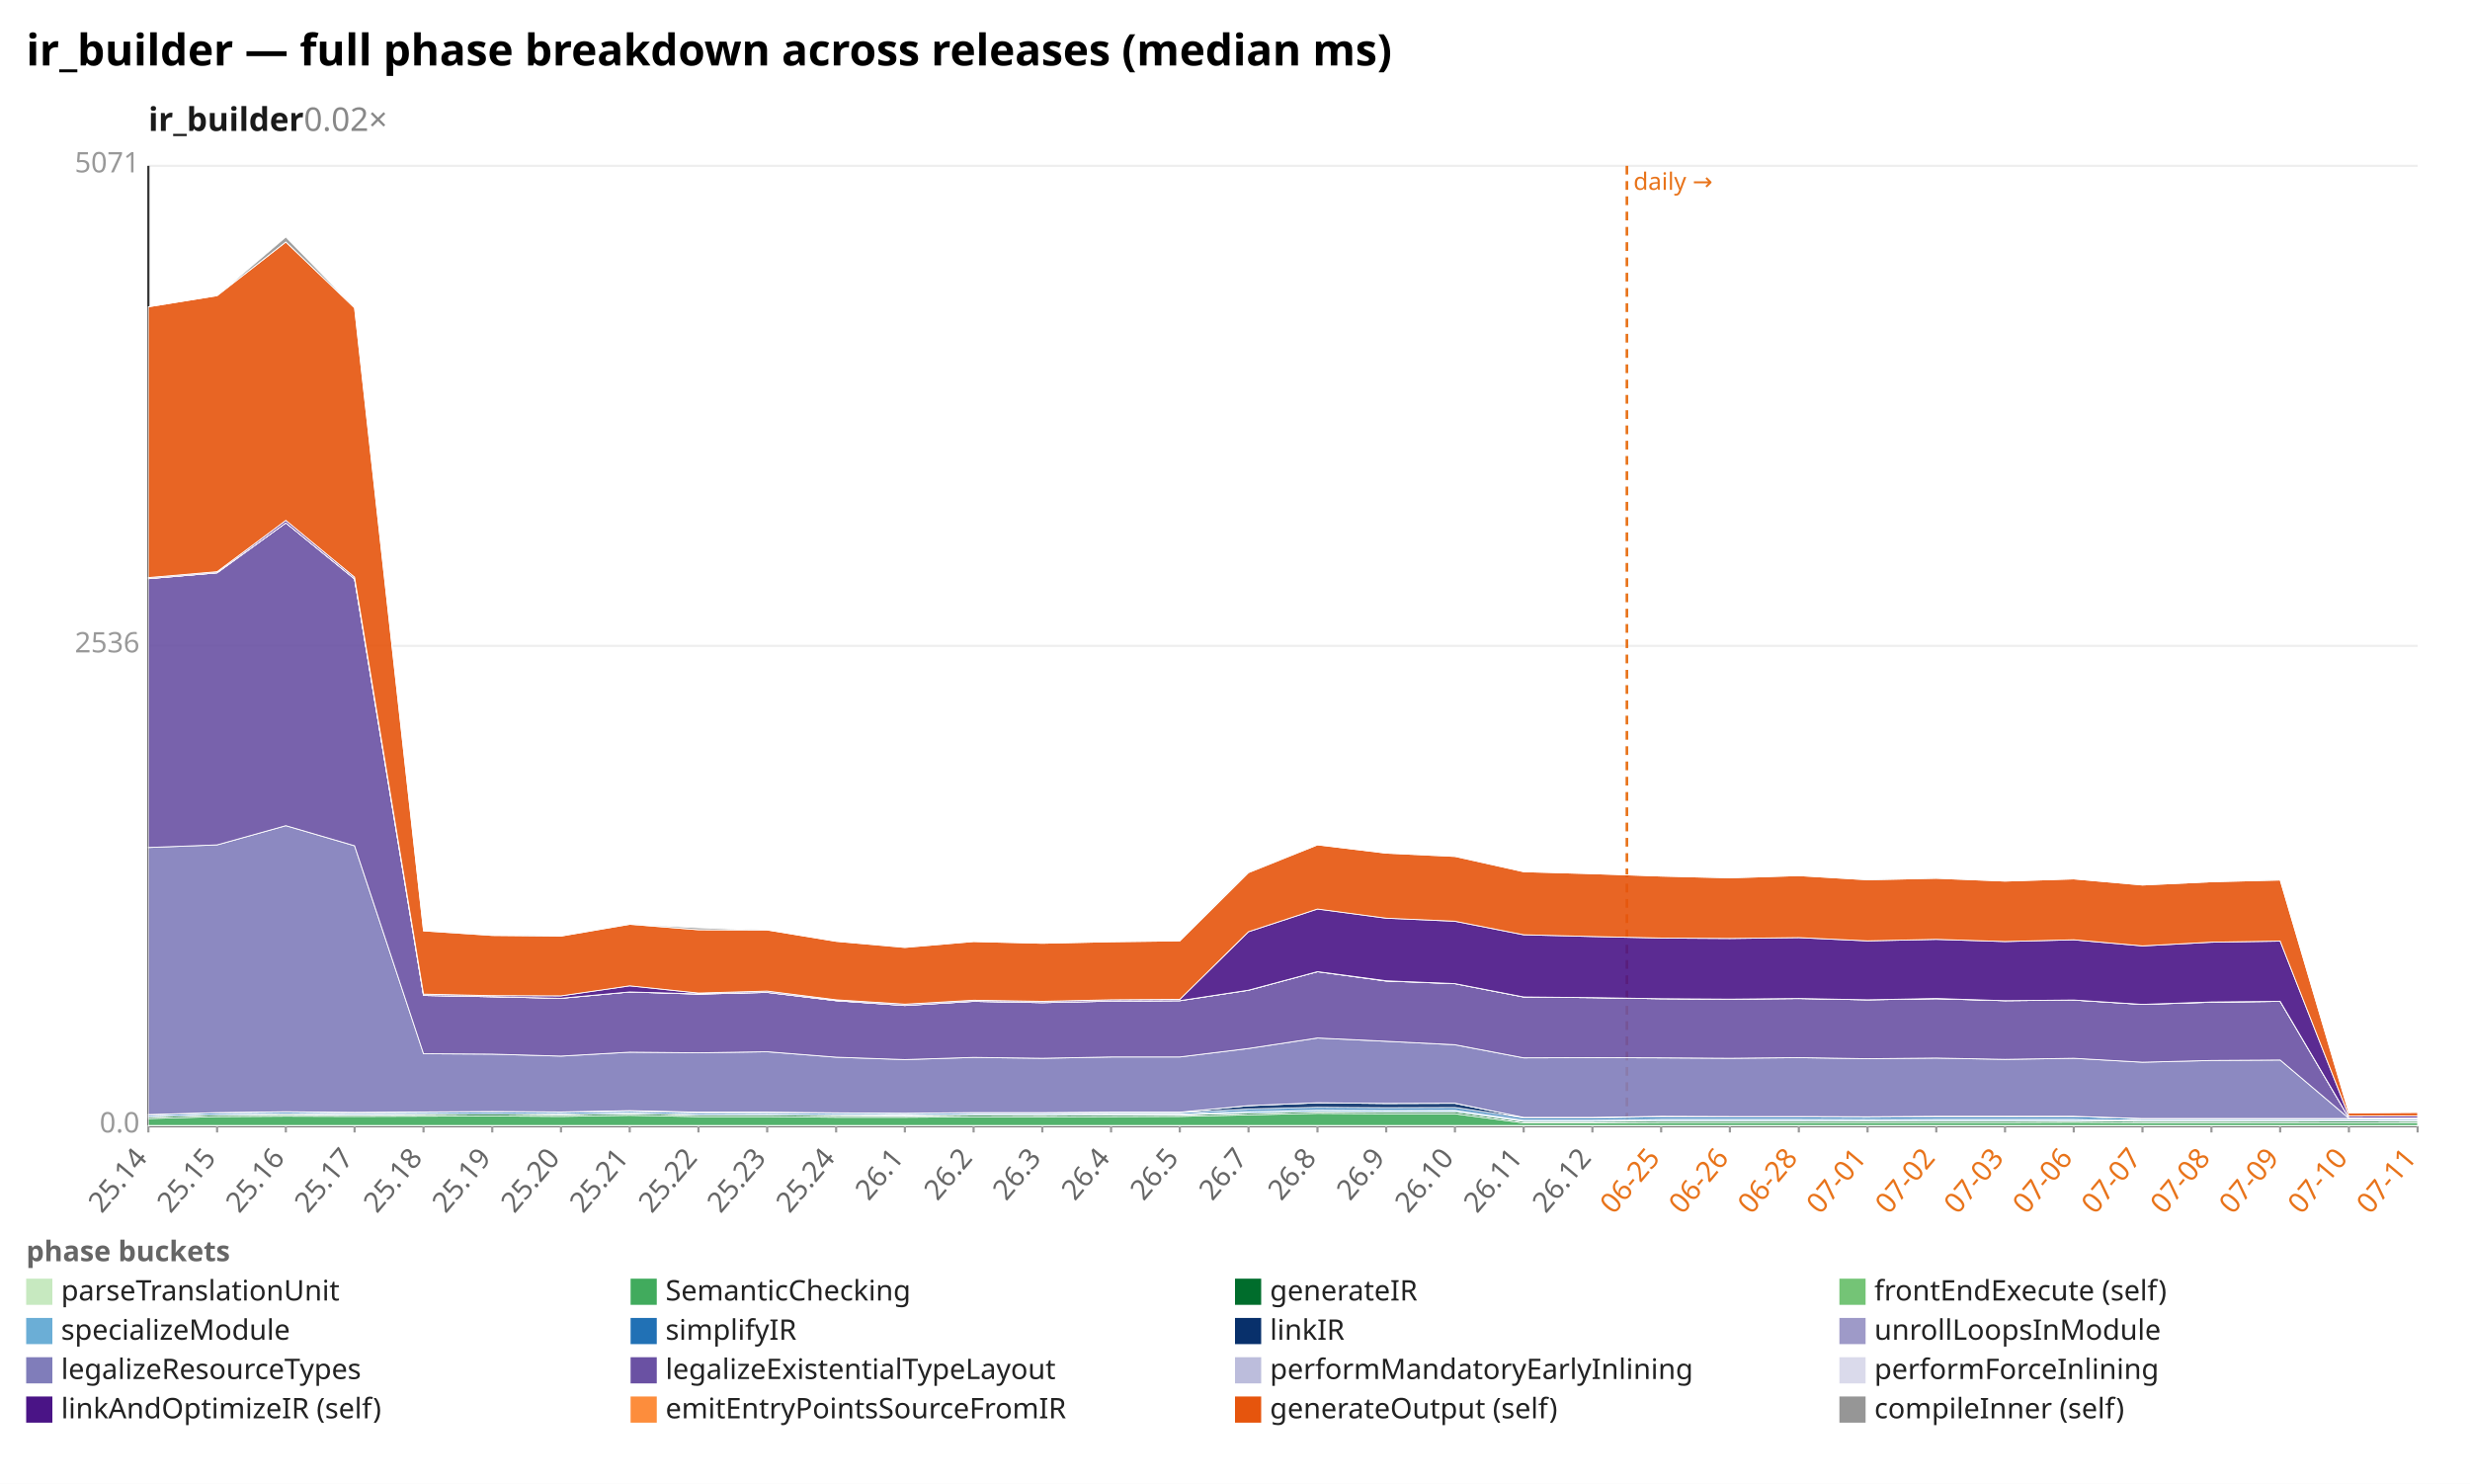
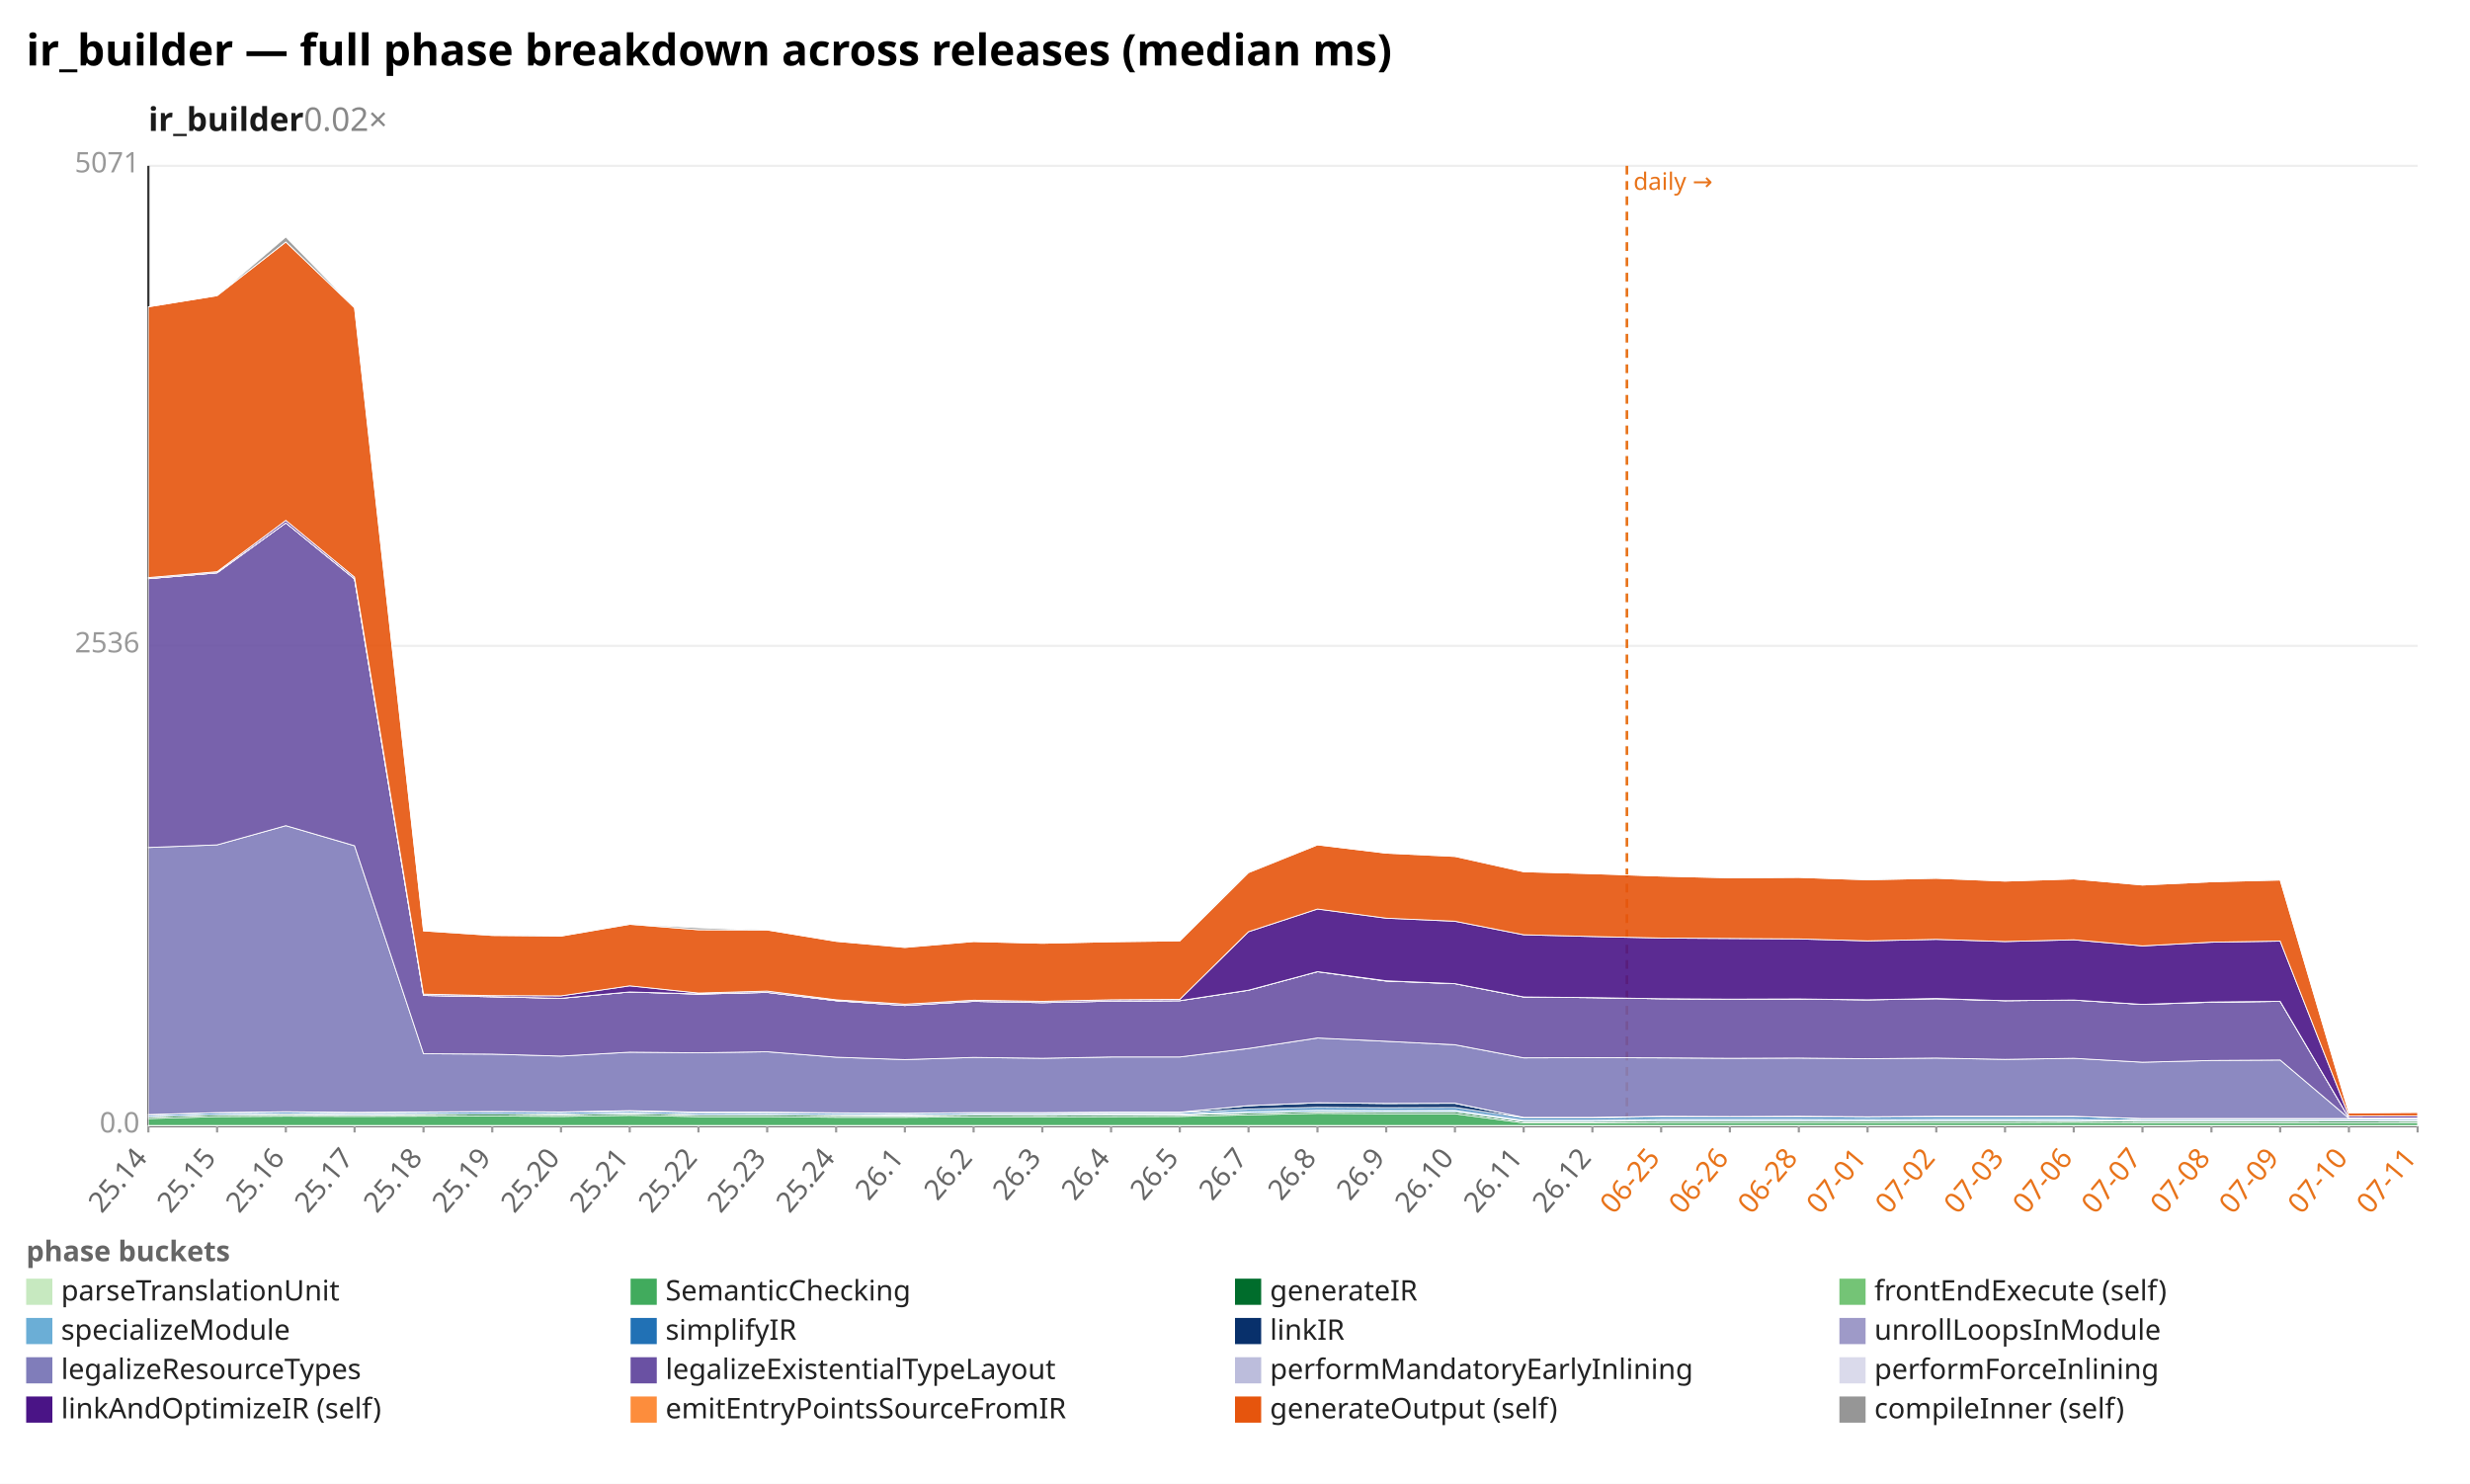
<svg xmlns="http://www.w3.org/2000/svg" width="1132" height="680" viewBox="0 0 1132 680" preserveAspectRatio="xMidYMid meet" font-family="sans-serif" font-size="13">
  <rect width="1132" height="680" fill="white" />
  <text x="12" y="30" font-size="20" font-weight="bold">ir_builder — full phase breakdown across releases (median ms)</text>
  <text x="68" y="60" font-size="15" font-weight="600" fill="#1a1a1a">ir_builder<tspan fill="#888" font-weight="400" text-decoration="none">  0.02×</tspan>
  </text>
  <line x1="68.0" y1="516.0" x2="1108.0" y2="516.0" stroke="#eee" />
  <text x="64.0" y="519.0" text-anchor="end" fill="#999">0.0</text>
  <line x1="68.0" y1="296.0" x2="1108.0" y2="296.0" stroke="#eee" />
  <text x="64.0" y="299.0" text-anchor="end" fill="#999">2536</text>
  <line x1="68.0" y1="76.0" x2="1108.0" y2="76.0" stroke="#eee" />
  <text x="64.0" y="79.0" text-anchor="end" fill="#999">5071</text>
  <line x1="68.0" y1="76.0" x2="68.0" y2="516.0" stroke="#333" />
  <line x1="68.0" y1="516.0" x2="1108.0" y2="516.0" stroke="#333" />
  <line x1="745.6" y1="76.0" x2="745.6" y2="516.0" stroke="#e8731a" stroke-width="1.2" stroke-dasharray="4 3" />
  <text x="748.6" y="87.0" fill="#e8731a" font-size="11">daily →</text>
  <line x1="68.0" y1="516.0" x2="68.0" y2="519.0" stroke="#999" />
  <text x="68.0" y="531.0" text-anchor="end" fill="#666" transform="rotate(-50 68.0 531.0)">25.14</text>
  <line x1="99.5" y1="516.0" x2="99.5" y2="519.0" stroke="#999" />
  <text x="99.5" y="531.0" text-anchor="end" fill="#666" transform="rotate(-50 99.5 531.0)">25.15</text>
  <line x1="131.0" y1="516.0" x2="131.0" y2="519.0" stroke="#999" />
  <text x="131.0" y="531.0" text-anchor="end" fill="#666" transform="rotate(-50 131.0 531.0)">25.16</text>
  <line x1="162.5" y1="516.0" x2="162.5" y2="519.0" stroke="#999" />
  <text x="162.5" y="531.0" text-anchor="end" fill="#666" transform="rotate(-50 162.5 531.0)">25.17</text>
  <line x1="194.1" y1="516.0" x2="194.1" y2="519.0" stroke="#999" />
  <text x="194.1" y="531.0" text-anchor="end" fill="#666" transform="rotate(-50 194.1 531.0)">25.18</text>
  <line x1="225.6" y1="516.0" x2="225.6" y2="519.0" stroke="#999" />
  <text x="225.6" y="531.0" text-anchor="end" fill="#666" transform="rotate(-50 225.6 531.0)">25.19</text>
  <line x1="257.1" y1="516.0" x2="257.1" y2="519.0" stroke="#999" />
  <text x="257.1" y="531.0" text-anchor="end" fill="#666" transform="rotate(-50 257.1 531.0)">25.20</text>
  <line x1="288.6" y1="516.0" x2="288.6" y2="519.0" stroke="#999" />
  <text x="288.6" y="531.0" text-anchor="end" fill="#666" transform="rotate(-50 288.6 531.0)">25.21</text>
  <line x1="320.1" y1="516.0" x2="320.1" y2="519.0" stroke="#999" />
  <text x="320.1" y="531.0" text-anchor="end" fill="#666" transform="rotate(-50 320.1 531.0)">25.22</text>
  <line x1="351.6" y1="516.0" x2="351.6" y2="519.0" stroke="#999" />
  <text x="351.6" y="531.0" text-anchor="end" fill="#666" transform="rotate(-50 351.6 531.0)">25.23</text>
  <line x1="383.2" y1="516.0" x2="383.2" y2="519.0" stroke="#999" />
  <text x="383.2" y="531.0" text-anchor="end" fill="#666" transform="rotate(-50 383.2 531.0)">25.24</text>
  <line x1="414.7" y1="516.0" x2="414.7" y2="519.0" stroke="#999" />
  <text x="414.7" y="531.0" text-anchor="end" fill="#666" transform="rotate(-50 414.7 531.0)">26.1</text>
  <line x1="446.2" y1="516.0" x2="446.2" y2="519.0" stroke="#999" />
  <text x="446.2" y="531.0" text-anchor="end" fill="#666" transform="rotate(-50 446.2 531.0)">26.2</text>
  <line x1="477.7" y1="516.0" x2="477.7" y2="519.0" stroke="#999" />
  <text x="477.7" y="531.0" text-anchor="end" fill="#666" transform="rotate(-50 477.7 531.0)">26.3</text>
  <line x1="509.2" y1="516.0" x2="509.2" y2="519.0" stroke="#999" />
  <text x="509.2" y="531.0" text-anchor="end" fill="#666" transform="rotate(-50 509.2 531.0)">26.4</text>
  <line x1="540.7" y1="516.0" x2="540.7" y2="519.0" stroke="#999" />
  <text x="540.7" y="531.0" text-anchor="end" fill="#666" transform="rotate(-50 540.7 531.0)">26.5</text>
  <line x1="572.2" y1="516.0" x2="572.2" y2="519.0" stroke="#999" />
  <text x="572.2" y="531.0" text-anchor="end" fill="#666" transform="rotate(-50 572.2 531.0)">26.7</text>
  <line x1="603.8" y1="516.0" x2="603.8" y2="519.0" stroke="#999" />
  <text x="603.8" y="531.0" text-anchor="end" fill="#666" transform="rotate(-50 603.8 531.0)">26.8</text>
  <line x1="635.3" y1="516.0" x2="635.3" y2="519.0" stroke="#999" />
  <text x="635.3" y="531.0" text-anchor="end" fill="#666" transform="rotate(-50 635.3 531.0)">26.9</text>
  <line x1="666.8" y1="516.0" x2="666.8" y2="519.0" stroke="#999" />
  <text x="666.8" y="531.0" text-anchor="end" fill="#666" transform="rotate(-50 666.8 531.0)">26.10</text>
  <line x1="698.3" y1="516.0" x2="698.3" y2="519.0" stroke="#999" />
  <text x="698.3" y="531.0" text-anchor="end" fill="#666" transform="rotate(-50 698.3 531.0)">26.11</text>
  <line x1="729.8" y1="516.0" x2="729.8" y2="519.0" stroke="#999" />
  <text x="729.8" y="531.0" text-anchor="end" fill="#666" transform="rotate(-50 729.8 531.0)">26.12</text>
  <line x1="761.3" y1="516.0" x2="761.3" y2="519.0" stroke="#999" />
  <text x="761.3" y="531.0" text-anchor="end" fill="#e8731a" transform="rotate(-50 761.3 531.0)">06-25</text>
  <line x1="792.8" y1="516.0" x2="792.8" y2="519.0" stroke="#999" />
  <text x="792.8" y="531.0" text-anchor="end" fill="#e8731a" transform="rotate(-50 792.8 531.0)">06-26</text>
  <line x1="824.4" y1="516.0" x2="824.4" y2="519.0" stroke="#999" />
  <text x="824.4" y="531.0" text-anchor="end" fill="#e8731a" transform="rotate(-50 824.4 531.0)">06-28</text>
  <line x1="855.9" y1="516.0" x2="855.9" y2="519.0" stroke="#999" />
  <text x="855.9" y="531.0" text-anchor="end" fill="#e8731a" transform="rotate(-50 855.9 531.0)">07-01</text>
  <line x1="887.4" y1="516.0" x2="887.4" y2="519.0" stroke="#999" />
  <text x="887.4" y="531.0" text-anchor="end" fill="#e8731a" transform="rotate(-50 887.4 531.0)">07-02</text>
  <line x1="918.9" y1="516.0" x2="918.9" y2="519.0" stroke="#999" />
  <text x="918.9" y="531.0" text-anchor="end" fill="#e8731a" transform="rotate(-50 918.9 531.0)">07-03</text>
  <line x1="950.4" y1="516.0" x2="950.4" y2="519.0" stroke="#999" />
  <text x="950.4" y="531.0" text-anchor="end" fill="#e8731a" transform="rotate(-50 950.4 531.0)">07-06</text>
  <line x1="981.9" y1="516.0" x2="981.9" y2="519.0" stroke="#999" />
  <text x="981.9" y="531.0" text-anchor="end" fill="#e8731a" transform="rotate(-50 981.9 531.0)">07-07</text>
  <line x1="1013.5" y1="516.0" x2="1013.5" y2="519.0" stroke="#999" />
  <text x="1013.5" y="531.0" text-anchor="end" fill="#e8731a" transform="rotate(-50 1013.5 531.0)">07-08</text>
  <line x1="1045.0" y1="516.0" x2="1045.0" y2="519.0" stroke="#999" />
  <text x="1045.0" y="531.0" text-anchor="end" fill="#e8731a" transform="rotate(-50 1045.0 531.0)">07-09</text>
  <line x1="1076.5" y1="516.0" x2="1076.5" y2="519.0" stroke="#999" />
  <text x="1076.5" y="531.0" text-anchor="end" fill="#e8731a" transform="rotate(-50 1076.5 531.0)">07-10</text>
  <line x1="1108.0" y1="516.0" x2="1108.0" y2="519.0" stroke="#999" />
  <text x="1108.0" y="531.0" text-anchor="end" fill="#e8731a" transform="rotate(-50 1108.0 531.0)">07-11</text>
  <polygon points="68.0,515.8 99.5,515.8 131.0,515.8 162.5,515.8 194.1,515.8 225.6,515.8 257.1,515.8 288.6,515.8 320.1,515.8 351.6,515.8 383.2,515.8 414.7,515.8 446.2,515.8 477.7,515.8 509.2,515.8 540.7,515.8 572.2,515.8 603.8,515.8 635.3,515.8 666.8,515.8 698.3,515.8 729.8,515.8 761.3,515.8 792.8,515.8 824.4,515.8 855.9,515.8 887.4,515.8 918.9,515.8 950.4,515.8 981.9,515.8 1013.5,515.8 1045.0,515.8 1076.5,515.8 1108.0,515.8 1108.0,516.0 1076.5,516.0 1045.0,516.0 1013.5,516.0 981.9,516.0 950.4,516.0 918.9,516.0 887.4,516.0 855.9,516.0 824.4,516.0 792.8,516.0 761.3,516.0 729.8,516.0 698.3,516.0 666.8,516.0 635.3,516.0 603.8,516.0 572.2,516.0 540.7,516.0 509.2,516.0 477.7,516.0 446.2,516.0 414.7,516.0 383.2,516.0 351.6,516.0 320.1,516.0 288.6,516.0 257.1,516.0 225.6,516.0 194.1,516.0 162.5,516.0 131.0,516.0 99.5,516.0 68.0,516.0" fill="#c7e9c0" fill-opacity="0.9" stroke="#fff" stroke-width="0.4" />
  <polygon points="68.0,512.6 99.5,511.7 131.0,511.5 162.5,511.6 194.1,511.5 225.6,511.4 257.1,511.6 288.6,511.1 320.1,511.7 351.6,511.7 383.2,512.0 414.7,512.0 446.2,511.8 477.7,511.8 509.2,511.7 540.7,511.6 572.2,510.9 603.8,510.2 635.3,510.4 666.8,510.4 698.3,514.6 729.8,514.6 761.3,514.4 792.8,514.4 824.4,514.4 855.9,514.4 887.4,514.4 918.9,514.4 950.4,514.3 981.9,514.5 1013.5,514.5 1045.0,514.5 1076.5,514.5 1108.0,514.5 1108.0,515.8 1076.5,515.8 1045.0,515.8 1013.5,515.8 981.9,515.8 950.4,515.8 918.9,515.8 887.4,515.8 855.9,515.8 824.4,515.8 792.8,515.8 761.3,515.8 729.8,515.8 698.3,515.8 666.8,515.8 635.3,515.8 603.8,515.8 572.2,515.8 540.7,515.8 509.2,515.8 477.7,515.8 446.2,515.8 414.7,515.8 383.2,515.8 351.6,515.8 320.1,515.8 288.6,515.8 257.1,515.8 225.6,515.8 194.1,515.8 162.5,515.8 131.0,515.8 99.5,515.8 68.0,515.8" fill="#41ab5d" fill-opacity="0.9" stroke="#fff" stroke-width="0.4" />
-   <polygon points="68.0,511.8 99.5,510.9 131.0,510.7 162.5,510.9 194.1,510.7 225.6,510.5 257.1,510.8 288.6,510.3 320.1,510.9 351.6,510.9 383.2,511.2 414.7,511.3 446.2,511.0 477.7,511.1 509.2,510.9 540.7,510.9 572.2,510.1 603.8,509.4 635.3,509.6 666.8,509.5 698.3,513.9 729.8,513.9 761.3,513.7 792.8,513.7 824.4,513.7 855.9,513.7 887.4,513.7 918.9,513.6 950.4,513.6 981.9,513.8 1013.5,513.8 1045.0,513.8 1076.5,513.7 1108.0,513.8 1108.0,514.5 1076.5,514.5 1045.0,514.5 1013.5,514.5 981.9,514.5 950.4,514.3 918.9,514.4 887.4,514.4 855.9,514.4 824.4,514.4 792.8,514.4 761.3,514.4 729.8,514.6 698.3,514.6 666.8,510.4 635.3,510.4 603.8,510.2 572.2,510.9 540.7,511.6 509.2,511.7 477.7,511.8 446.2,511.8 414.7,512.0 383.2,512.0 351.6,511.7 320.1,511.7 288.6,511.1 257.1,511.6 225.6,511.4 194.1,511.5 162.5,511.6 131.0,511.5 99.5,511.7 68.0,512.6" fill="#006d2c" fill-opacity="0.9" stroke="#fff" stroke-width="0.4" />
-   <polygon points="68.0,511.8 99.5,510.9 131.0,510.7 162.5,510.9 194.1,510.7 225.6,510.5 257.1,510.8 288.6,510.3 320.1,510.9 351.6,510.9 383.2,511.1 414.7,511.3 446.2,511.0 477.7,511.0 509.2,510.9 540.7,510.9 572.2,510.1 603.8,509.4 635.3,509.5 666.8,509.4 698.3,513.9 729.8,513.9 761.3,513.6 792.8,513.6 824.4,513.6 855.9,513.7 887.4,513.6 918.9,513.6 950.4,513.6 981.9,513.8 1013.5,513.8 1045.0,513.7 1076.5,513.7 1108.0,513.8 1108.0,513.8 1076.5,513.7 1045.0,513.8 1013.5,513.8 981.9,513.8 950.4,513.6 918.9,513.6 887.4,513.7 855.9,513.7 824.4,513.7 792.8,513.7 761.3,513.7 729.8,513.9 698.3,513.9 666.8,509.5 635.3,509.6 603.8,509.4 572.2,510.1 540.7,510.9 509.2,510.9 477.7,511.1 446.2,511.0 414.7,511.3 383.2,511.2 351.6,510.9 320.1,510.9 288.6,510.3 257.1,510.8 225.6,510.5 194.1,510.7 162.5,510.9 131.0,510.7 99.5,510.9 68.0,511.8" fill="#74c476" fill-opacity="0.9" stroke="#fff" stroke-width="0.4" />
+   <polygon points="68.0,511.8 99.5,510.9 131.0,510.7 162.5,510.9 194.1,510.7 225.6,510.5 257.1,510.8 288.6,510.3 320.1,510.9 351.6,510.9 383.2,511.2 414.7,511.3 446.2,511.0 477.7,511.1 509.2,510.9 540.7,510.9 572.2,510.1 603.8,509.4 635.3,509.6 666.8,509.5 698.3,513.9 729.8,513.9 761.3,513.7 792.8,513.7 824.4,513.6 855.9,513.7 887.4,513.7 918.9,513.6 950.4,513.6 981.9,513.8 1013.5,513.8 1045.0,513.8 1076.5,513.7 1108.0,513.8 1108.0,514.5 1076.5,514.5 1045.0,514.5 1013.5,514.5 981.9,514.5 950.4,514.3 918.9,514.4 887.4,514.4 855.9,514.4 824.4,514.4 792.8,514.4 761.3,514.4 729.8,514.6 698.3,514.6 666.8,510.4 635.3,510.4 603.8,510.2 572.2,510.9 540.7,511.6 509.2,511.7 477.7,511.8 446.2,511.8 414.7,512.0 383.2,512.0 351.6,511.7 320.1,511.7 288.6,511.1 257.1,511.6 225.6,511.4 194.1,511.5 162.5,511.6 131.0,511.5 99.5,511.7 68.0,512.6" fill="#006d2c" fill-opacity="0.9" stroke="#fff" stroke-width="0.4" />
+   <polygon points="68.0,511.8 99.5,510.9 131.0,510.7 162.5,510.9 194.1,510.7 225.6,510.5 257.1,510.8 288.6,510.3 320.1,510.9 351.6,510.9 383.2,511.1 414.7,511.3 446.2,511.0 477.7,511.0 509.2,510.9 540.7,510.9 572.2,510.1 603.8,509.4 635.3,509.5 666.8,509.4 698.3,513.9 729.8,513.9 761.3,513.6 792.8,513.6 824.4,513.6 855.9,513.7 887.4,513.6 918.9,513.6 950.4,513.6 981.9,513.8 1013.5,513.8 1045.0,513.7 1076.5,513.7 1108.0,513.8 1108.0,513.8 1076.5,513.7 1045.0,513.8 1013.5,513.8 981.9,513.8 950.4,513.6 918.9,513.6 887.4,513.7 855.9,513.7 824.4,513.6 792.8,513.7 761.3,513.7 729.8,513.9 698.3,513.9 666.8,509.5 635.3,509.6 603.8,509.4 572.2,510.1 540.7,510.9 509.2,510.9 477.7,511.1 446.2,511.0 414.7,511.3 383.2,511.2 351.6,510.9 320.1,510.9 288.6,510.3 257.1,510.8 225.6,510.5 194.1,510.7 162.5,510.9 131.0,510.7 99.5,510.9 68.0,511.8" fill="#74c476" fill-opacity="0.9" stroke="#fff" stroke-width="0.4" />
  <polygon points="68.0,511.7 99.5,510.8 131.0,510.5 162.5,510.7 194.1,510.6 225.6,510.4 257.1,510.6 288.6,510.1 320.1,510.8 351.6,510.7 383.2,510.9 414.7,511.0 446.2,510.7 477.7,510.7 509.2,510.6 540.7,510.6 572.2,509.3 603.8,508.6 635.3,508.8 666.8,508.7 698.3,513.3 729.8,513.3 761.3,512.9 792.8,512.9 824.4,512.9 855.9,513.0 887.4,512.9 918.9,512.9 950.4,512.9 981.9,513.4 1013.5,513.4 1045.0,513.4 1076.5,513.4 1108.0,513.4 1108.0,513.8 1076.5,513.7 1045.0,513.7 1013.5,513.8 981.9,513.8 950.4,513.6 918.9,513.6 887.4,513.6 855.9,513.7 824.4,513.6 792.8,513.6 761.3,513.6 729.8,513.9 698.3,513.9 666.8,509.4 635.3,509.5 603.8,509.4 572.2,510.1 540.7,510.9 509.2,510.9 477.7,511.0 446.2,511.0 414.7,511.3 383.2,511.1 351.6,510.9 320.1,510.9 288.6,510.3 257.1,510.8 225.6,510.5 194.1,510.7 162.5,510.9 131.0,510.7 99.5,510.9 68.0,511.8" fill="#6baed6" fill-opacity="0.9" stroke="#fff" stroke-width="0.4" />
-   <polygon points="68.0,511.0 99.5,510.0 131.0,509.7 162.5,510.0 194.1,509.8 225.6,509.6 257.1,509.8 288.6,509.3 320.1,510.0 351.6,509.9 383.2,510.2 414.7,510.3 446.2,510.0 477.7,510.1 509.2,509.9 540.7,509.9 572.2,508.3 603.8,507.5 635.3,507.7 666.8,507.6 698.3,512.3 729.8,512.3 761.3,511.8 792.8,511.9 824.4,511.9 855.9,512.0 887.4,511.8 918.9,511.8 950.4,511.7 981.9,512.7 1013.5,512.7 1045.0,512.7 1076.5,512.7 1108.0,512.7 1108.0,513.4 1076.5,513.4 1045.0,513.4 1013.5,513.4 981.9,513.4 950.4,512.9 918.9,512.9 887.4,512.9 855.9,513.0 824.4,512.9 792.8,512.9 761.3,512.9 729.8,513.3 698.3,513.3 666.8,508.7 635.3,508.8 603.8,508.6 572.2,509.3 540.7,510.6 509.2,510.6 477.7,510.7 446.2,510.7 414.7,511.0 383.2,510.9 351.6,510.7 320.1,510.8 288.6,510.1 257.1,510.6 225.6,510.4 194.1,510.6 162.5,510.7 131.0,510.5 99.5,510.8 68.0,511.7" fill="#2171b5" fill-opacity="0.9" stroke="#fff" stroke-width="0.4" />
-   <polygon points="68.0,510.8 99.5,509.9 131.0,509.5 162.5,509.8 194.1,509.6 225.6,509.4 257.1,509.6 288.6,509.0 320.1,509.7 351.6,509.7 383.2,510.0 414.7,510.2 446.2,509.9 477.7,509.9 509.2,509.7 540.7,509.7 572.2,506.7 603.8,505.4 635.3,505.7 666.8,505.6 698.3,512.1 729.8,512.1 761.3,511.6 792.8,511.7 824.4,511.7 855.9,511.8 887.4,511.6 918.9,511.6 950.4,511.6 981.9,512.6 1013.5,512.6 1045.0,512.6 1076.5,512.6 1108.0,512.5 1108.0,512.7 1076.5,512.7 1045.0,512.7 1013.5,512.7 981.9,512.7 950.4,511.7 918.9,511.8 887.4,511.8 855.9,512.0 824.4,511.9 792.8,511.9 761.3,511.8 729.8,512.3 698.3,512.3 666.8,507.6 635.3,507.7 603.8,507.5 572.2,508.3 540.7,509.9 509.2,509.9 477.7,510.1 446.2,510.0 414.7,510.3 383.2,510.2 351.6,509.9 320.1,510.0 288.6,509.3 257.1,509.8 225.6,509.6 194.1,509.8 162.5,510.0 131.0,509.7 99.5,510.0 68.0,511.0" fill="#08306b" fill-opacity="0.9" stroke="#fff" stroke-width="0.4" />
-   <polygon points="68.0,510.8 99.5,509.9 131.0,509.5 162.5,509.8 194.1,509.6 225.6,509.4 257.1,509.6 288.6,509.0 320.1,509.7 351.6,509.7 383.2,510.0 414.7,510.2 446.2,509.9 477.7,509.9 509.2,509.7 540.7,509.7 572.2,506.7 603.8,505.4 635.3,505.7 666.8,505.6 698.3,512.1 729.8,512.1 761.3,511.6 792.8,511.7 824.4,511.7 855.9,511.8 887.4,511.6 918.9,511.6 950.4,511.6 981.9,512.6 1013.5,512.6 1045.0,512.6 1076.5,512.6 1108.0,512.5 1108.0,512.5 1076.5,512.6 1045.0,512.6 1013.5,512.6 981.9,512.6 950.4,511.6 918.9,511.6 887.4,511.6 855.9,511.8 824.4,511.7 792.8,511.7 761.3,511.6 729.8,512.1 698.3,512.1 666.8,505.6 635.3,505.7 603.8,505.4 572.2,506.7 540.7,509.7 509.2,509.7 477.7,509.9 446.2,509.9 414.7,510.2 383.2,510.0 351.6,509.7 320.1,509.7 288.6,509.0 257.1,509.6 225.6,509.4 194.1,509.6 162.5,509.8 131.0,509.5 99.5,509.9 68.0,510.8" fill="#9e9ac8" fill-opacity="0.9" stroke="#fff" stroke-width="0.4" />
-   <polygon points="68.0,388.4 99.5,387.2 131.0,378.4 162.5,387.6 194.1,482.9 225.6,483.1 257.1,484.0 288.6,482.2 320.1,482.5 351.6,482.0 383.2,484.5 414.7,485.6 446.2,484.6 477.7,485.0 509.2,484.4 540.7,484.4 572.2,480.5 603.8,475.7 635.3,477.2 666.8,478.8 698.3,484.8 729.8,484.7 761.3,484.8 792.8,485.0 824.4,484.7 855.9,485.2 887.4,484.9 918.9,485.5 950.4,485.0 981.9,486.8 1013.5,486.0 1045.0,485.8 1076.5,512.5 1108.0,512.4 1108.0,512.5 1076.5,512.6 1045.0,512.6 1013.5,512.6 981.9,512.6 950.4,511.6 918.9,511.6 887.4,511.6 855.9,511.8 824.4,511.7 792.8,511.7 761.3,511.6 729.8,512.1 698.3,512.1 666.8,505.6 635.3,505.7 603.8,505.4 572.2,506.7 540.7,509.7 509.2,509.7 477.7,509.9 446.2,509.9 414.7,510.2 383.2,510.0 351.6,509.7 320.1,509.7 288.6,509.0 257.1,509.6 225.6,509.4 194.1,509.6 162.5,509.8 131.0,509.5 99.5,509.9 68.0,510.8" fill="#807dba" fill-opacity="0.9" stroke="#fff" stroke-width="0.4" />
-   <polygon points="68.0,265.2 99.5,262.5 131.0,239.6 162.5,265.3 194.1,456.2 225.6,456.8 257.1,457.5 288.6,454.6 320.1,455.6 351.6,454.8 383.2,458.6 414.7,460.8 446.2,458.9 477.7,459.5 509.2,458.8 540.7,458.6 572.2,453.8 603.8,445.3 635.3,449.6 666.8,450.8 698.3,456.9 729.8,457.2 761.3,457.7 792.8,457.9 824.4,457.6 855.9,458.2 887.4,457.7 918.9,458.6 950.4,458.3 981.9,460.3 1013.5,459.3 1045.0,458.9 1076.5,512.3 1108.0,512.3 1108.0,512.4 1076.5,512.5 1045.0,485.8 1013.5,486.0 981.9,486.8 950.4,485.0 918.9,485.5 887.4,484.9 855.9,485.2 824.4,484.7 792.8,485.0 761.3,484.8 729.8,484.7 698.3,484.8 666.8,478.8 635.3,477.2 603.8,475.7 572.2,480.5 540.7,484.4 509.2,484.4 477.7,485.0 446.2,484.6 414.7,485.6 383.2,484.5 351.6,482.0 320.1,482.5 288.6,482.2 257.1,484.0 225.6,483.1 194.1,482.9 162.5,387.6 131.0,378.4 99.5,387.2 68.0,388.4" fill="#6a51a3" fill-opacity="0.9" stroke="#fff" stroke-width="0.4" />
-   <polygon points="68.0,265.2 99.5,262.5 131.0,239.6 162.5,265.3 194.1,456.2 225.6,456.8 257.1,457.5 288.6,454.6 320.1,455.6 351.6,454.8 383.2,458.6 414.7,460.8 446.2,458.9 477.7,459.5 509.2,458.8 540.7,458.6 572.2,453.8 603.8,445.3 635.3,449.6 666.8,450.8 698.3,456.9 729.8,457.2 761.3,457.7 792.8,457.9 824.4,457.6 855.9,458.2 887.4,457.7 918.9,458.6 950.4,458.3 981.9,460.3 1013.5,459.3 1045.0,458.9 1076.5,512.3 1108.0,512.3 1108.0,512.3 1076.5,512.3 1045.0,458.9 1013.5,459.3 981.9,460.3 950.4,458.3 918.9,458.6 887.4,457.7 855.9,458.2 824.4,457.6 792.8,457.9 761.3,457.7 729.8,457.2 698.3,456.9 666.8,450.8 635.3,449.6 603.8,445.3 572.2,453.8 540.7,458.6 509.2,458.8 477.7,459.5 446.2,458.9 414.7,460.8 383.2,458.6 351.6,454.8 320.1,455.6 288.6,454.6 257.1,457.5 225.6,456.8 194.1,456.2 162.5,265.3 131.0,239.6 99.5,262.5 68.0,265.2" fill="#bcbddc" fill-opacity="0.9" stroke="#fff" stroke-width="0.4" />
-   <polygon points="68.0,265.2 99.5,262.5 131.0,239.6 162.5,265.3 194.1,456.2 225.6,456.8 257.1,457.5 288.6,454.6 320.1,455.5 351.6,454.8 383.2,458.6 414.7,460.8 446.2,458.9 477.7,459.5 509.2,458.8 540.7,458.6 572.2,453.8 603.8,445.3 635.3,449.5 666.8,450.8 698.3,456.9 729.8,457.2 761.3,457.7 792.8,457.9 824.4,457.6 855.9,458.2 887.4,457.6 918.9,458.6 950.4,458.3 981.9,460.3 1013.5,459.2 1045.0,458.9 1076.5,512.3 1108.0,512.3 1108.0,512.3 1076.5,512.3 1045.0,458.9 1013.5,459.3 981.9,460.3 950.4,458.3 918.9,458.6 887.4,457.7 855.9,458.2 824.4,457.6 792.8,457.9 761.3,457.7 729.8,457.2 698.3,456.9 666.8,450.8 635.3,449.6 603.8,445.3 572.2,453.8 540.7,458.6 509.2,458.8 477.7,459.5 446.2,458.9 414.7,460.8 383.2,458.6 351.6,454.8 320.1,455.6 288.6,454.6 257.1,457.5 225.6,456.8 194.1,456.2 162.5,265.3 131.0,239.6 99.5,262.5 68.0,265.2" fill="#dadaeb" fill-opacity="0.9" stroke="#fff" stroke-width="0.4" />
-   <polygon points="68.0,264.7 99.5,262.0 131.0,238.5 162.5,264.5 194.1,455.6 225.6,456.3 257.1,456.4 288.6,451.8 320.1,455.1 351.6,454.2 383.2,458.2 414.7,460.2 446.2,458.4 477.7,458.9 509.2,458.2 540.7,458.0 572.2,427.0 603.8,416.6 635.3,420.8 666.8,422.2 698.3,428.4 729.8,429.2 761.3,429.9 792.8,430.1 824.4,429.7 855.9,431.2 887.4,430.5 918.9,431.5 950.4,430.7 981.9,433.5 1013.5,431.8 1045.0,431.3 1076.5,511.5 1108.0,511.4 1108.0,512.3 1076.5,512.3 1045.0,458.9 1013.5,459.2 981.9,460.3 950.4,458.3 918.9,458.6 887.4,457.6 855.9,458.2 824.4,457.6 792.8,457.9 761.3,457.7 729.8,457.2 698.3,456.9 666.8,450.8 635.3,449.5 603.8,445.3 572.2,453.8 540.7,458.6 509.2,458.8 477.7,459.5 446.2,458.9 414.7,460.8 383.2,458.6 351.6,454.8 320.1,455.5 288.6,454.6 257.1,457.5 225.6,456.8 194.1,456.2 162.5,265.3 131.0,239.6 99.5,262.5 68.0,265.2" fill="#4a1486" fill-opacity="0.9" stroke="#fff" stroke-width="0.4" />
-   <polygon points="68.0,140.6 99.5,135.5 131.0,110.9 162.5,141.1 194.1,426.6 225.6,428.7 257.1,429.0 288.6,423.6 320.1,426.1 351.6,426.2 383.2,431.4 414.7,434.2 446.2,431.5 477.7,432.3 509.2,431.6 540.7,431.2 572.2,399.9 603.8,387.2 635.3,391.0 666.8,392.5 698.3,399.5 729.8,400.4 761.3,401.5 792.8,402.3 824.4,401.3 855.9,403.2 887.4,402.5 918.9,403.8 950.4,402.8 981.9,405.6 1013.5,404.1 1045.0,403.3 1076.5,510.0 1108.0,509.8 1108.0,511.4 1076.5,511.5 1045.0,431.3 1013.5,431.8 981.9,433.5 950.4,430.7 918.9,431.5 887.4,430.5 855.9,431.2 824.4,429.7 792.8,430.1 761.3,429.9 729.8,429.2 698.3,428.4 666.8,422.2 635.3,420.8 603.8,416.6 572.2,427.0 540.7,458.0 509.2,458.2 477.7,458.9 446.2,458.4 414.7,460.2 383.2,458.2 351.6,454.2 320.1,455.1 288.6,451.8 257.1,456.4 225.6,456.3 194.1,455.6 162.5,264.5 131.0,238.5 99.5,262.0 68.0,264.7" fill="#e6550d" fill-opacity="0.9" stroke="#fff" stroke-width="0.4" />
-   <polygon points="68.0,140.6 99.5,135.5 131.0,108.6 162.5,141.0 194.1,426.6 225.6,428.3 257.1,429.0 288.6,423.5 320.1,425.2 351.6,426.2 383.2,431.4 414.7,434.1 446.2,431.5 477.7,432.3 509.2,431.6 540.7,431.1 572.2,399.7 603.8,387.2 635.3,391.0 666.8,392.4 698.3,399.5 729.8,400.4 761.3,401.5 792.8,402.2 824.4,401.3 855.9,403.1 887.4,402.4 918.9,403.8 950.4,402.8 981.9,405.5 1013.5,404.1 1045.0,403.2 1076.5,510.0 1108.0,509.8 1108.0,509.8 1076.5,510.0 1045.0,403.3 1013.5,404.1 981.9,405.6 950.4,402.8 918.9,403.8 887.4,402.5 855.9,403.2 824.4,401.3 792.8,402.3 761.3,401.5 729.8,400.4 698.3,399.5 666.8,392.5 635.3,391.0 603.8,387.2 572.2,399.9 540.7,431.2 509.2,431.6 477.7,432.3 446.2,431.5 414.7,434.2 383.2,431.4 351.6,426.2 320.1,426.1 288.6,423.6 257.1,429.0 225.6,428.7 194.1,426.6 162.5,141.1 131.0,110.9 99.5,135.5 68.0,140.6" fill="#969696" fill-opacity="0.9" stroke="#fff" stroke-width="0.4" />
+   <polygon points="68.0,511.0 99.5,510.0 131.0,509.7 162.5,510.0 194.1,509.8 225.6,509.6 257.1,509.8 288.6,509.3 320.1,510.0 351.6,509.9 383.2,510.2 414.7,510.3 446.2,510.0 477.7,510.1 509.2,509.9 540.7,509.9 572.2,508.3 603.8,507.5 635.3,507.7 666.8,507.6 698.3,512.3 729.8,512.3 761.3,511.8 792.8,511.9 824.4,511.8 855.9,512.0 887.4,511.8 918.9,511.8 950.4,511.7 981.9,512.7 1013.5,512.7 1045.0,512.7 1076.5,512.7 1108.0,512.7 1108.0,513.4 1076.5,513.4 1045.0,513.4 1013.5,513.4 981.9,513.4 950.4,512.9 918.9,512.9 887.4,512.9 855.9,513.0 824.4,512.9 792.8,512.9 761.3,512.9 729.8,513.3 698.3,513.3 666.8,508.7 635.3,508.8 603.8,508.6 572.2,509.3 540.7,510.6 509.2,510.6 477.7,510.7 446.2,510.7 414.7,511.0 383.2,510.9 351.6,510.7 320.1,510.8 288.6,510.1 257.1,510.6 225.6,510.4 194.1,510.6 162.5,510.7 131.0,510.5 99.5,510.8 68.0,511.7" fill="#2171b5" fill-opacity="0.9" stroke="#fff" stroke-width="0.4" />
+   <polygon points="68.0,510.8 99.5,509.9 131.0,509.5 162.5,509.8 194.1,509.6 225.6,509.4 257.1,509.6 288.6,509.0 320.1,509.7 351.6,509.7 383.2,510.0 414.7,510.2 446.2,509.9 477.7,509.9 509.2,509.7 540.7,509.7 572.2,506.7 603.8,505.4 635.3,505.7 666.8,505.6 698.3,512.1 729.8,512.1 761.3,511.6 792.8,511.7 824.4,511.6 855.9,511.8 887.4,511.6 918.9,511.6 950.4,511.6 981.9,512.6 1013.5,512.6 1045.0,512.6 1076.5,512.6 1108.0,512.5 1108.0,512.7 1076.5,512.7 1045.0,512.7 1013.5,512.7 981.9,512.7 950.4,511.7 918.9,511.8 887.4,511.8 855.9,512.0 824.4,511.8 792.8,511.9 761.3,511.8 729.8,512.3 698.3,512.3 666.8,507.6 635.3,507.7 603.8,507.5 572.2,508.3 540.7,509.9 509.2,509.9 477.7,510.1 446.2,510.0 414.7,510.3 383.2,510.2 351.6,509.9 320.1,510.0 288.6,509.3 257.1,509.8 225.6,509.6 194.1,509.8 162.5,510.0 131.0,509.7 99.5,510.0 68.0,511.0" fill="#08306b" fill-opacity="0.9" stroke="#fff" stroke-width="0.4" />
+   <polygon points="68.0,510.8 99.5,509.9 131.0,509.5 162.5,509.8 194.1,509.6 225.6,509.4 257.1,509.6 288.6,509.0 320.1,509.7 351.6,509.7 383.2,510.0 414.7,510.2 446.2,509.9 477.7,509.9 509.2,509.7 540.7,509.7 572.2,506.7 603.8,505.4 635.3,505.7 666.8,505.6 698.3,512.1 729.8,512.1 761.3,511.6 792.8,511.7 824.4,511.6 855.9,511.8 887.4,511.6 918.9,511.6 950.4,511.6 981.9,512.6 1013.5,512.6 1045.0,512.6 1076.5,512.6 1108.0,512.5 1108.0,512.5 1076.5,512.6 1045.0,512.6 1013.5,512.6 981.9,512.6 950.4,511.6 918.9,511.6 887.4,511.6 855.9,511.8 824.4,511.6 792.8,511.7 761.3,511.6 729.8,512.1 698.3,512.1 666.8,505.6 635.3,505.7 603.8,505.4 572.2,506.7 540.7,509.7 509.2,509.7 477.7,509.9 446.2,509.9 414.7,510.2 383.2,510.0 351.6,509.7 320.1,509.7 288.6,509.0 257.1,509.6 225.6,509.4 194.1,509.6 162.5,509.8 131.0,509.5 99.5,509.9 68.0,510.8" fill="#9e9ac8" fill-opacity="0.9" stroke="#fff" stroke-width="0.4" />
+   <polygon points="68.0,388.4 99.5,387.2 131.0,378.4 162.5,387.6 194.1,482.9 225.6,483.1 257.1,484.0 288.6,482.2 320.1,482.5 351.6,482.0 383.2,484.5 414.7,485.6 446.2,484.6 477.7,485.0 509.2,484.4 540.7,484.4 572.2,480.5 603.8,475.7 635.3,477.2 666.8,478.8 698.3,484.8 729.8,484.7 761.3,484.8 792.8,485.0 824.4,484.9 855.9,485.2 887.4,484.9 918.9,485.5 950.4,485.0 981.9,486.8 1013.5,486.0 1045.0,485.8 1076.5,512.5 1108.0,512.4 1108.0,512.5 1076.5,512.6 1045.0,512.6 1013.5,512.6 981.9,512.6 950.4,511.6 918.9,511.6 887.4,511.6 855.9,511.8 824.4,511.6 792.8,511.7 761.3,511.6 729.8,512.1 698.3,512.1 666.8,505.6 635.3,505.7 603.8,505.4 572.2,506.7 540.7,509.7 509.2,509.7 477.7,509.9 446.2,509.9 414.7,510.2 383.2,510.0 351.6,509.7 320.1,509.7 288.6,509.0 257.1,509.6 225.6,509.4 194.1,509.6 162.5,509.8 131.0,509.5 99.5,509.9 68.0,510.8" fill="#807dba" fill-opacity="0.9" stroke="#fff" stroke-width="0.4" />
+   <polygon points="68.0,265.2 99.5,262.5 131.0,239.6 162.5,265.3 194.1,456.2 225.6,456.8 257.1,457.5 288.6,454.6 320.1,455.6 351.6,454.8 383.2,458.6 414.7,460.8 446.2,458.9 477.7,459.5 509.2,458.8 540.7,458.6 572.2,453.8 603.8,445.3 635.3,449.6 666.8,450.8 698.3,456.9 729.8,457.2 761.3,457.7 792.8,457.9 824.4,457.9 855.9,458.2 887.4,457.7 918.9,458.6 950.4,458.3 981.9,460.3 1013.5,459.3 1045.0,458.9 1076.5,512.3 1108.0,512.3 1108.0,512.4 1076.5,512.5 1045.0,485.8 1013.5,486.0 981.9,486.8 950.4,485.0 918.9,485.5 887.4,484.9 855.9,485.2 824.4,484.9 792.8,485.0 761.3,484.8 729.8,484.7 698.3,484.8 666.8,478.8 635.3,477.2 603.8,475.7 572.2,480.5 540.7,484.4 509.2,484.4 477.7,485.0 446.2,484.6 414.7,485.6 383.2,484.5 351.6,482.0 320.1,482.5 288.6,482.2 257.1,484.0 225.6,483.1 194.1,482.9 162.5,387.6 131.0,378.4 99.5,387.2 68.0,388.4" fill="#6a51a3" fill-opacity="0.9" stroke="#fff" stroke-width="0.4" />
+   <polygon points="68.0,265.2 99.5,262.5 131.0,239.6 162.5,265.3 194.1,456.2 225.6,456.8 257.1,457.5 288.6,454.6 320.1,455.6 351.6,454.8 383.2,458.6 414.7,460.8 446.2,458.9 477.7,459.5 509.2,458.8 540.7,458.6 572.2,453.8 603.8,445.3 635.3,449.6 666.8,450.8 698.3,456.9 729.8,457.2 761.3,457.7 792.8,457.9 824.4,457.8 855.9,458.2 887.4,457.7 918.9,458.6 950.4,458.3 981.9,460.3 1013.5,459.3 1045.0,458.9 1076.5,512.3 1108.0,512.3 1108.0,512.3 1076.5,512.3 1045.0,458.9 1013.5,459.3 981.9,460.3 950.4,458.3 918.9,458.6 887.4,457.7 855.9,458.2 824.4,457.9 792.8,457.9 761.3,457.7 729.8,457.2 698.3,456.9 666.8,450.8 635.3,449.6 603.8,445.3 572.2,453.8 540.7,458.6 509.2,458.8 477.7,459.5 446.2,458.9 414.7,460.8 383.2,458.6 351.6,454.8 320.1,455.6 288.6,454.6 257.1,457.5 225.6,456.8 194.1,456.2 162.5,265.3 131.0,239.6 99.5,262.5 68.0,265.2" fill="#bcbddc" fill-opacity="0.9" stroke="#fff" stroke-width="0.4" />
+   <polygon points="68.0,265.2 99.5,262.5 131.0,239.6 162.5,265.3 194.1,456.2 225.6,456.8 257.1,457.5 288.6,454.6 320.1,455.5 351.6,454.8 383.2,458.6 414.7,460.8 446.2,458.9 477.7,459.5 509.2,458.8 540.7,458.6 572.2,453.8 603.8,445.3 635.3,449.5 666.8,450.8 698.3,456.9 729.8,457.2 761.3,457.7 792.8,457.9 824.4,457.8 855.9,458.2 887.4,457.6 918.9,458.6 950.4,458.3 981.9,460.3 1013.5,459.2 1045.0,458.9 1076.5,512.3 1108.0,512.3 1108.0,512.3 1076.5,512.3 1045.0,458.9 1013.5,459.3 981.9,460.3 950.4,458.3 918.9,458.6 887.4,457.7 855.9,458.2 824.4,457.8 792.8,457.9 761.3,457.7 729.8,457.2 698.3,456.9 666.8,450.8 635.3,449.6 603.8,445.3 572.2,453.8 540.7,458.6 509.2,458.8 477.7,459.5 446.2,458.9 414.7,460.8 383.2,458.6 351.6,454.8 320.1,455.6 288.6,454.6 257.1,457.5 225.6,456.8 194.1,456.2 162.5,265.3 131.0,239.6 99.5,262.5 68.0,265.2" fill="#dadaeb" fill-opacity="0.9" stroke="#fff" stroke-width="0.4" />
+   <polygon points="68.0,264.7 99.5,262.0 131.0,238.5 162.5,264.5 194.1,455.6 225.6,456.3 257.1,456.4 288.6,451.8 320.1,455.1 351.6,454.2 383.2,458.2 414.7,460.2 446.2,458.4 477.7,458.9 509.2,458.2 540.7,458.0 572.2,427.0 603.8,416.6 635.3,420.8 666.8,422.2 698.3,428.4 729.8,429.2 761.3,429.9 792.8,430.1 824.4,430.3 855.9,431.2 887.4,430.5 918.9,431.5 950.4,430.7 981.9,433.5 1013.5,431.8 1045.0,431.3 1076.5,511.5 1108.0,511.4 1108.0,512.3 1076.5,512.3 1045.0,458.9 1013.5,459.2 981.9,460.3 950.4,458.3 918.9,458.6 887.4,457.6 855.9,458.2 824.4,457.8 792.8,457.9 761.3,457.7 729.8,457.2 698.3,456.9 666.8,450.8 635.3,449.5 603.8,445.3 572.2,453.8 540.7,458.6 509.2,458.8 477.7,459.5 446.2,458.9 414.7,460.8 383.2,458.6 351.6,454.8 320.1,455.5 288.6,454.6 257.1,457.5 225.6,456.8 194.1,456.2 162.5,265.3 131.0,239.6 99.5,262.5 68.0,265.2" fill="#4a1486" fill-opacity="0.9" stroke="#fff" stroke-width="0.4" />
+   <polygon points="68.0,140.6 99.5,135.5 131.0,110.9 162.5,141.1 194.1,426.6 225.6,428.7 257.1,429.0 288.6,423.6 320.1,426.1 351.6,426.2 383.2,431.4 414.7,434.2 446.2,431.5 477.7,432.3 509.2,431.6 540.7,431.2 572.2,399.9 603.8,387.2 635.3,391.0 666.8,392.5 698.3,399.5 729.8,400.4 761.3,401.5 792.8,402.3 824.4,402.1 855.9,403.2 887.4,402.5 918.9,403.8 950.4,402.8 981.9,405.6 1013.5,404.1 1045.0,403.3 1076.5,510.0 1108.0,509.8 1108.0,511.4 1076.5,511.5 1045.0,431.3 1013.5,431.8 981.9,433.5 950.4,430.7 918.9,431.5 887.4,430.5 855.9,431.2 824.4,430.3 792.8,430.1 761.3,429.9 729.8,429.2 698.3,428.4 666.8,422.2 635.3,420.8 603.8,416.6 572.2,427.0 540.7,458.0 509.2,458.2 477.7,458.9 446.2,458.4 414.7,460.2 383.2,458.2 351.6,454.2 320.1,455.1 288.6,451.8 257.1,456.4 225.6,456.3 194.1,455.6 162.5,264.5 131.0,238.5 99.5,262.0 68.0,264.7" fill="#e6550d" fill-opacity="0.9" stroke="#fff" stroke-width="0.4" />
+   <polygon points="68.0,140.6 99.5,135.5 131.0,108.6 162.5,141.0 194.1,426.6 225.6,428.3 257.1,429.0 288.6,423.5 320.1,425.2 351.6,426.2 383.2,431.4 414.7,434.1 446.2,431.5 477.7,432.3 509.2,431.6 540.7,431.1 572.2,399.7 603.8,387.2 635.3,391.0 666.8,392.4 698.3,399.5 729.8,400.4 761.3,401.5 792.8,402.2 824.4,402.1 855.9,403.1 887.4,402.4 918.9,403.8 950.4,402.8 981.9,405.5 1013.5,404.1 1045.0,403.2 1076.5,510.0 1108.0,509.8 1108.0,509.8 1076.5,510.0 1045.0,403.3 1013.5,404.1 981.9,405.6 950.4,402.8 918.9,403.8 887.4,402.5 855.9,403.2 824.4,402.1 792.8,402.3 761.3,401.5 729.8,400.4 698.3,399.5 666.8,392.5 635.3,391.0 603.8,387.2 572.2,399.9 540.7,431.2 509.2,431.6 477.7,432.3 446.2,431.5 414.7,434.2 383.2,431.4 351.6,426.2 320.1,426.1 288.6,423.6 257.1,429.0 225.6,428.7 194.1,426.6 162.5,141.1 131.0,110.9 99.5,135.5 68.0,140.6" fill="#969696" fill-opacity="0.9" stroke="#fff" stroke-width="0.4" />
  <text x="12" y="578" fill="#666" font-weight="600">phase buckets</text>
  <rect x="12" y="586" width="12" height="12" fill="#c7e9c0" />
  <text x="28" y="596" fill="#222">parseTranslationUnit</text>
  <rect x="289" y="586" width="12" height="12" fill="#41ab5d" />
  <text x="305" y="596" fill="#222">SemanticChecking</text>
  <rect x="566" y="586" width="12" height="12" fill="#006d2c" />
  <text x="582" y="596" fill="#222">generateIR</text>
  <rect x="843" y="586" width="12" height="12" fill="#74c476" />
  <text x="859" y="596" fill="#222">frontEndExecute (self)</text>
  <rect x="12" y="604" width="12" height="12" fill="#6baed6" />
  <text x="28" y="614" fill="#222">specializeModule</text>
  <rect x="289" y="604" width="12" height="12" fill="#2171b5" />
  <text x="305" y="614" fill="#222">simplifyIR</text>
  <rect x="566" y="604" width="12" height="12" fill="#08306b" />
  <text x="582" y="614" fill="#222">linkIR</text>
  <rect x="843" y="604" width="12" height="12" fill="#9e9ac8" />
  <text x="859" y="614" fill="#222">unrollLoopsInModule</text>
  <rect x="12" y="622" width="12" height="12" fill="#807dba" />
  <text x="28" y="632" fill="#222">legalizeResourceTypes</text>
  <rect x="289" y="622" width="12" height="12" fill="#6a51a3" />
  <text x="305" y="632" fill="#222">legalizeExistentialTypeLayout</text>
  <rect x="566" y="622" width="12" height="12" fill="#bcbddc" />
  <text x="582" y="632" fill="#222">performMandatoryEarlyInlining</text>
  <rect x="843" y="622" width="12" height="12" fill="#dadaeb" />
  <text x="859" y="632" fill="#222">performForceInlining</text>
  <rect x="12" y="640" width="12" height="12" fill="#4a1486" />
  <text x="28" y="650" fill="#222">linkAndOptimizeIR (self)</text>
  <rect x="289" y="640" width="12" height="12" fill="#fd8d3c" />
  <text x="305" y="650" fill="#222">emitEntryPointsSourceFromIR</text>
  <rect x="566" y="640" width="12" height="12" fill="#e6550d" />
  <text x="582" y="650" fill="#222">generateOutput (self)</text>
  <rect x="843" y="640" width="12" height="12" fill="#969696" />
  <text x="859" y="650" fill="#222">compileInner (self)</text>
</svg>
